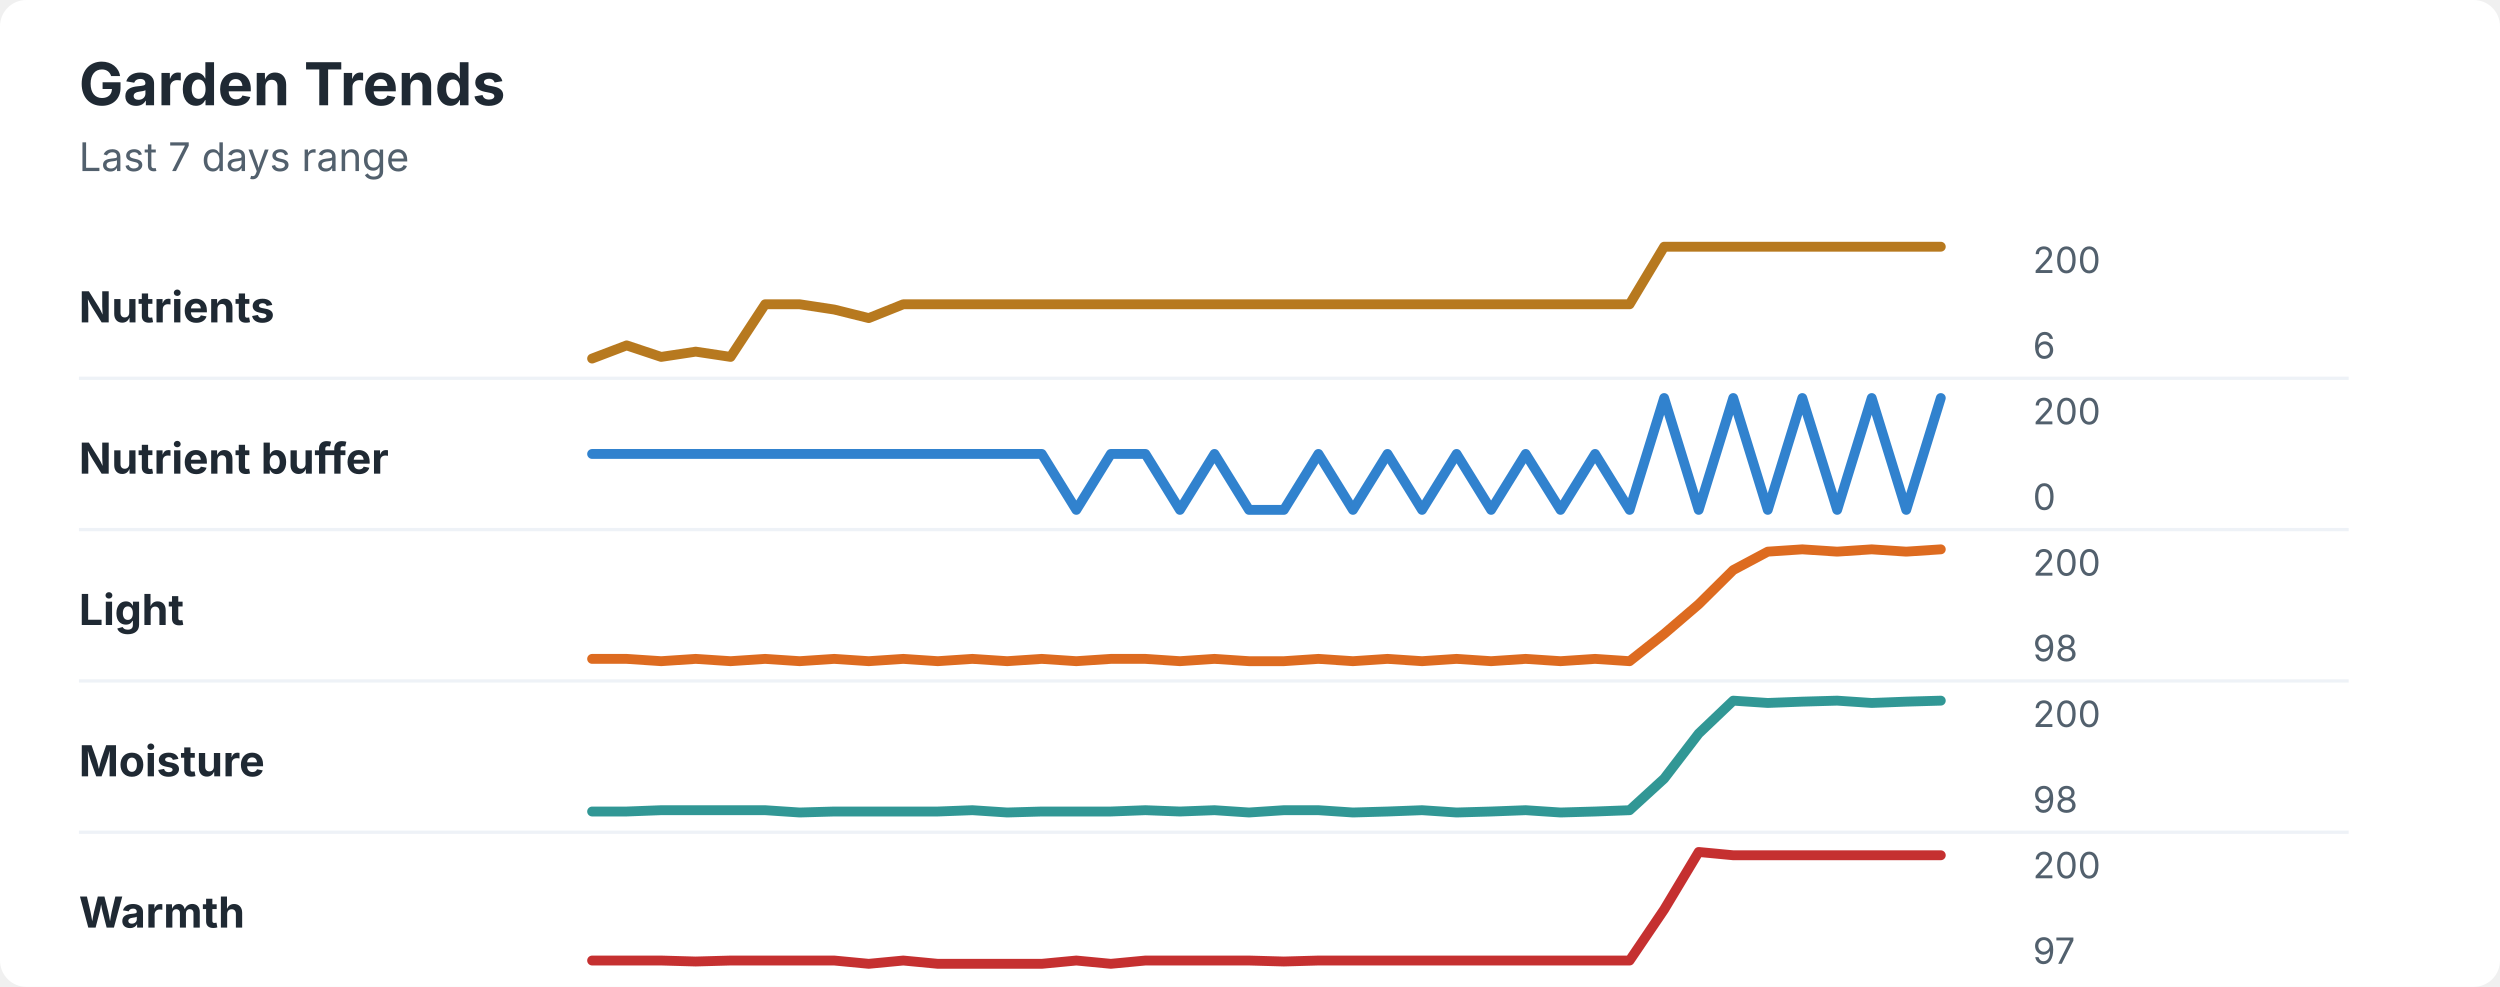
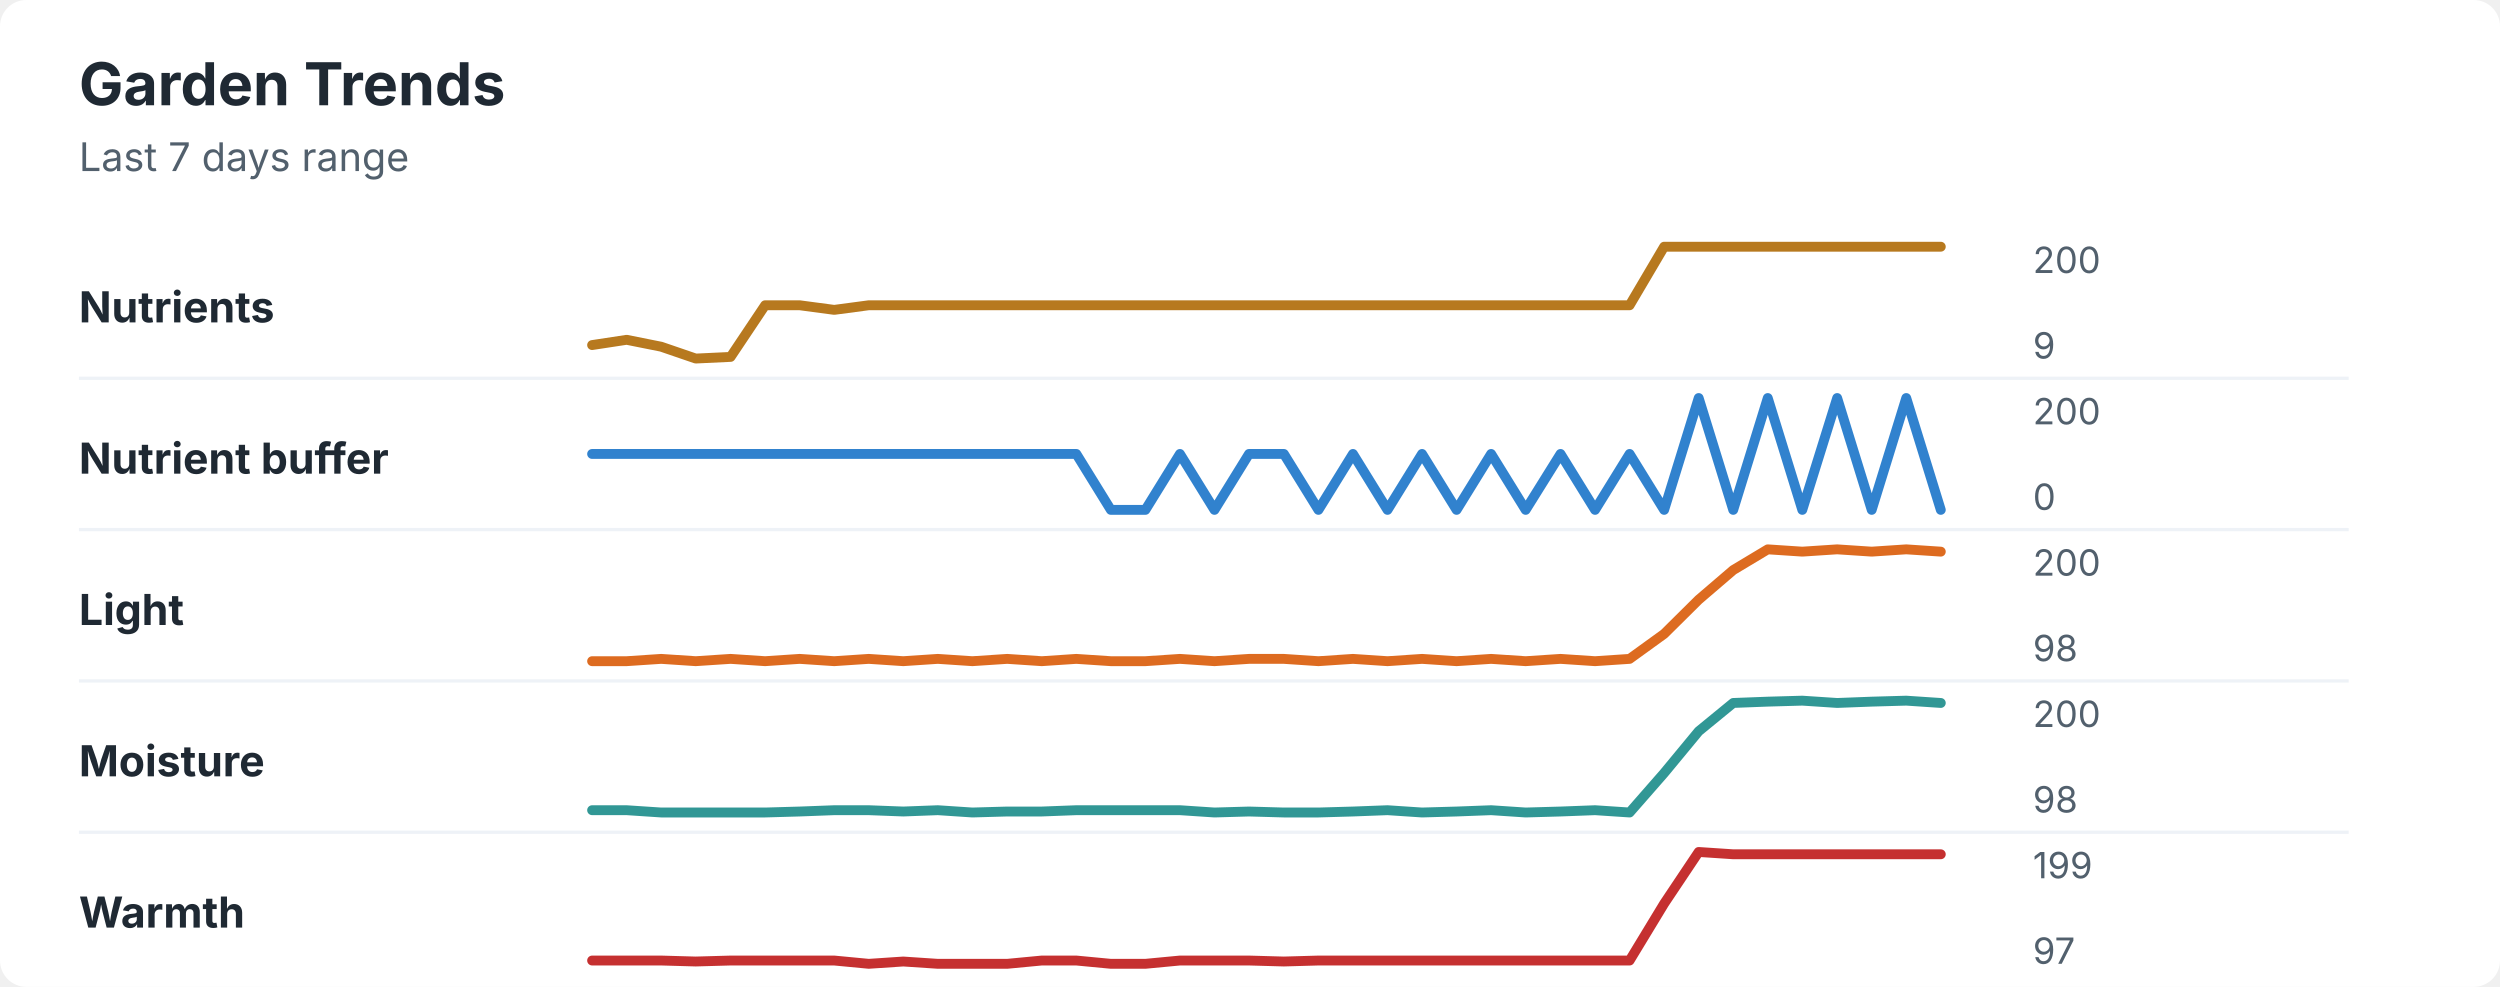
<svg xmlns="http://www.w3.org/2000/svg" width="760" height="300" viewBox="0 0 760 300" role="img" aria-labelledby="title desc">
  <rect width="760" height="300" rx="8" fill="#ffffff" />
  <style>
    text { font-family: -apple-system, BlinkMacSystemFont, "Segoe UI", sans-serif; }
    .title { font-size: 18px; font-weight: 700; fill: #1f2933; }
    .subtitle { font-size: 12px; fill: #52606d; }
    .label { font-size: 13px; font-weight: 650; fill: #1f2933; }
    .axis-value { font-size: 11px; fill: #52606d; }
    .separator { stroke: #eef2f7; stroke-width: 1; }
  </style>
  <text x="24" y="32" class="title">Garden Trends</text>
  <text x="24" y="52" class="subtitle">Last 7 days range</text>
  <text x="24" y="98" class="label">Nutrients</text>
-   <polyline points="180.0,109.0 190.5,105.0 201.0,108.5 211.5,106.9 222.1,108.5 232.6,92.5 243.1,92.5 253.6,94.1 264.1,96.7 274.6,92.5 285.1,92.5 295.6,92.5 306.2,92.5 316.7,92.5 327.2,92.5 337.7,92.5 348.2,92.5 358.7,92.5 369.2,92.5 379.7,92.5 390.3,92.5 400.8,92.5 411.3,92.5 421.8,92.5 432.3,92.5 442.8,92.5 453.3,92.5 463.8,92.5 474.4,92.5 484.9,92.5 495.4,92.5 505.9,75.0 516.4,75.0 526.9,75.0 537.4,75.0 547.9,75.0 558.5,75.0 569.0,75.0 579.5,75.0 590.0,75.0 " fill="none" stroke="#b7791f" stroke-width="3" stroke-linecap="round" stroke-linejoin="round" />
+   <polyline points="180.0,104.9 190.5,103.3 201.0,105.4 211.5,109.0 222.1,108.5 232.6,92.8 243.1,92.8 253.6,94.2 264.1,92.8 274.6,92.8 285.1,92.8 295.6,92.8 306.2,92.8 316.7,92.8 327.2,92.8 337.7,92.8 348.2,92.8 358.7,92.8 369.2,92.8 379.7,92.8 390.3,92.8 400.8,92.8 411.3,92.8 421.8,92.8 432.3,92.8 442.8,92.8 453.3,92.8 463.8,92.8 474.4,92.8 484.9,92.8 495.4,92.8 505.9,75.0 516.4,75.0 526.9,75.0 537.4,75.0 547.9,75.0 558.5,75.0 569.0,75.0 579.5,75.0 590.0,75.0 " fill="none" stroke="#b7791f" stroke-width="3" stroke-linecap="round" stroke-linejoin="round" />
  <text x="618" y="83" class="axis-value">200</text>
-   <text x="618" y="109" class="axis-value">6</text>
+   <text x="618" y="109" class="axis-value">9</text>
  <line x1="24" y1="115.0" x2="714" y2="115.0" class="separator" />
  <text x="24" y="144" class="label">Nutrient buffer</text>
-   <polyline points="180.0,138.0 190.5,138.0 201.0,138.0 211.5,138.0 222.1,138.0 232.6,138.0 243.1,138.0 253.6,138.0 264.1,138.0 274.6,138.0 285.1,138.0 295.6,138.0 306.2,138.0 316.7,138.0 327.2,155.0 337.7,138.0 348.2,138.0 358.7,155.0 369.2,138.0 379.7,155.0 390.3,155.0 400.8,138.0 411.3,155.0 421.8,138.0 432.3,155.0 442.8,138.0 453.3,155.0 463.8,138.0 474.4,155.0 484.9,138.0 495.4,155.0 505.9,121.0 516.4,155.0 526.9,121.0 537.4,155.0 547.9,121.0 558.5,155.0 569.0,121.0 579.5,155.0 590.0,121.0 " fill="none" stroke="#3182ce" stroke-width="3" stroke-linecap="round" stroke-linejoin="round" />
+   <polyline points="180.0,138.0 190.5,138.0 201.0,138.0 211.5,138.0 222.1,138.0 232.6,138.0 243.1,138.0 253.6,138.0 264.1,138.0 274.6,138.0 285.1,138.0 295.6,138.0 306.2,138.0 316.7,138.0 327.2,138.0 337.7,155.0 348.2,155.0 358.7,138.0 369.2,155.0 379.7,138.0 390.3,138.0 400.8,155.0 411.3,138.0 421.8,155.0 432.3,138.0 442.8,155.0 453.3,138.0 463.8,155.0 474.4,138.0 484.9,155.0 495.4,138.0 505.9,155.0 516.4,121.0 526.9,155.0 537.4,121.0 547.9,155.0 558.5,121.0 569.0,155.0 579.5,121.0 590.0,155.0 " fill="none" stroke="#3182ce" stroke-width="3" stroke-linecap="round" stroke-linejoin="round" />
  <text x="618" y="129" class="axis-value">200</text>
  <text x="618" y="155" class="axis-value">0</text>
  <line x1="24" y1="161.0" x2="714" y2="161.0" class="separator" />
  <text x="24" y="190" class="label">Light</text>
-   <polyline points="180.0,200.3 190.5,200.3 201.0,201.0 211.5,200.3 222.1,201.0 232.6,200.3 243.1,201.0 253.6,200.3 264.1,201.0 274.6,200.3 285.1,201.0 295.6,200.3 306.2,201.0 316.7,200.3 327.2,201.0 337.7,200.3 348.2,200.3 358.7,201.0 369.2,200.3 379.7,201.0 390.3,201.0 400.8,200.3 411.3,201.0 421.8,200.3 432.3,201.0 442.8,200.3 453.3,201.0 463.8,200.3 474.4,201.0 484.9,200.3 495.4,201.0 505.9,192.7 516.4,183.7 526.9,173.3 537.4,167.7 547.9,167.0 558.5,167.7 569.0,167.0 579.5,167.7 590.0,167.0 " fill="none" stroke="#dd6b20" stroke-width="3" stroke-linecap="round" stroke-linejoin="round" />
+   <polyline points="180.0,201.0 190.5,201.0 201.0,200.3 211.5,201.0 222.1,200.3 232.6,201.0 243.1,200.3 253.6,201.0 264.1,200.3 274.6,201.0 285.1,200.3 295.6,201.0 306.2,200.3 316.7,201.0 327.2,200.3 337.7,201.0 348.2,201.0 358.7,200.3 369.2,201.0 379.7,200.3 390.3,200.3 400.8,201.0 411.3,200.3 421.8,201.0 432.3,200.3 442.8,201.0 453.3,200.3 463.8,201.0 474.4,200.3 484.9,201.0 495.4,200.3 505.9,192.7 516.4,182.3 526.9,173.3 537.4,167.0 547.9,167.7 558.5,167.0 569.0,167.7 579.5,167.0 590.0,167.7 " fill="none" stroke="#dd6b20" stroke-width="3" stroke-linecap="round" stroke-linejoin="round" />
  <text x="618" y="175" class="axis-value">200</text>
  <text x="618" y="201" class="axis-value">98</text>
  <line x1="24" y1="207.0" x2="714" y2="207.0" class="separator" />
  <text x="24" y="236" class="label">Moisture</text>
-   <polyline points="180.0,246.7 190.5,246.7 201.0,246.3 211.5,246.3 222.1,246.3 232.6,246.3 243.1,247.0 253.6,246.7 264.1,246.7 274.6,246.7 285.1,246.7 295.6,246.3 306.2,247.0 316.7,246.7 327.2,246.7 337.7,246.7 348.2,246.3 358.7,246.7 369.2,246.3 379.7,247.0 390.3,246.3 400.8,246.3 411.3,247.0 421.8,246.7 432.3,246.3 442.8,247.0 453.3,246.7 463.8,246.3 474.4,247.0 484.9,246.7 495.4,246.3 505.9,236.7 516.4,223.0 526.9,213.0 537.4,213.7 547.9,213.3 558.5,213.0 569.0,213.7 579.5,213.3 590.0,213.0 " fill="none" stroke="#319795" stroke-width="3" stroke-linecap="round" stroke-linejoin="round" />
+   <polyline points="180.0,246.3 190.5,246.3 201.0,247.0 211.5,247.0 222.1,247.0 232.6,247.0 243.1,246.7 253.6,246.3 264.1,246.3 274.6,246.7 285.1,246.3 295.6,247.0 306.2,246.7 316.7,246.7 327.2,246.3 337.7,246.3 348.2,246.3 358.7,246.3 369.2,247.0 379.7,246.7 390.3,247.0 400.8,247.0 411.3,246.7 421.8,246.3 432.3,247.0 442.8,246.7 453.3,246.3 463.8,247.0 474.4,246.7 484.9,246.3 495.4,247.0 505.9,235.0 516.4,222.3 526.9,213.7 537.4,213.3 547.9,213.0 558.5,213.7 569.0,213.3 579.5,213.0 590.0,213.7 " fill="none" stroke="#319795" stroke-width="3" stroke-linecap="round" stroke-linejoin="round" />
  <text x="618" y="221" class="axis-value">200</text>
  <text x="618" y="247" class="axis-value">98</text>
  <line x1="24" y1="253.0" x2="714" y2="253.0" class="separator" />
  <text x="24" y="282" class="label">Warmth</text>
-   <polyline points="180.0,292.0 190.5,292.0 201.0,292.0 211.5,292.3 222.1,292.0 232.6,292.0 243.1,292.0 253.6,292.0 264.1,293.0 274.6,292.0 285.1,293.0 295.6,293.0 306.2,293.0 316.7,293.0 327.2,292.0 337.7,293.0 348.2,292.0 358.7,292.0 369.2,292.0 379.7,292.0 390.3,292.3 400.8,292.0 411.3,292.0 421.8,292.0 432.3,292.0 442.8,292.0 453.3,292.0 463.8,292.0 474.4,292.0 484.9,292.0 495.4,292.0 505.9,276.5 516.4,259.0 526.9,260.0 537.4,260.0 547.9,260.0 558.5,260.0 569.0,260.0 579.5,260.0 590.0,260.0 " fill="none" stroke="#c53030" stroke-width="3" stroke-linecap="round" stroke-linejoin="round" />
-   <text x="618" y="267" class="axis-value">200</text>
+   <polyline points="180.0,292.0 190.5,292.0 201.0,292.0 211.5,292.3 222.1,292.0 232.6,292.0 243.1,292.0 253.6,292.0 264.1,293.0 274.6,292.3 285.1,293.0 295.6,293.0 306.2,293.0 316.7,292.0 327.2,292.0 337.7,293.0 348.2,293.0 358.7,292.0 369.2,292.0 379.7,292.0 390.3,292.3 400.8,292.0 411.3,292.0 421.8,292.0 432.3,292.0 442.8,292.0 453.3,292.0 463.8,292.0 474.4,292.0 484.9,292.0 495.4,292.0 505.9,274.7 516.4,259.0 526.9,259.7 537.4,259.7 547.9,259.7 558.5,259.7 569.0,259.7 579.5,259.7 590.0,259.7 " fill="none" stroke="#c53030" stroke-width="3" stroke-linecap="round" stroke-linejoin="round" />
+   <text x="618" y="267" class="axis-value">199</text>
  <text x="618" y="293" class="axis-value">97</text>
</svg>
